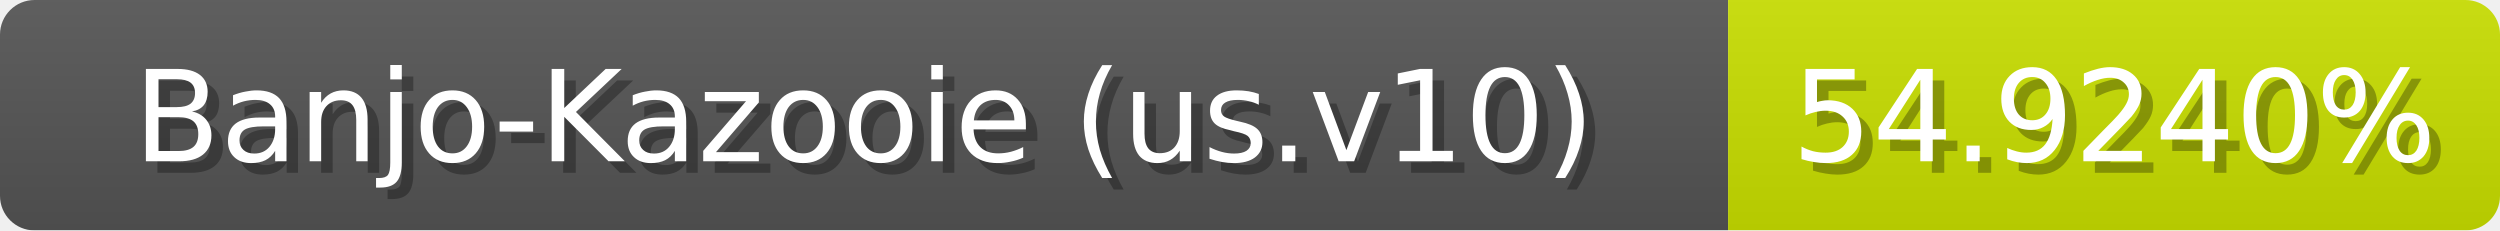
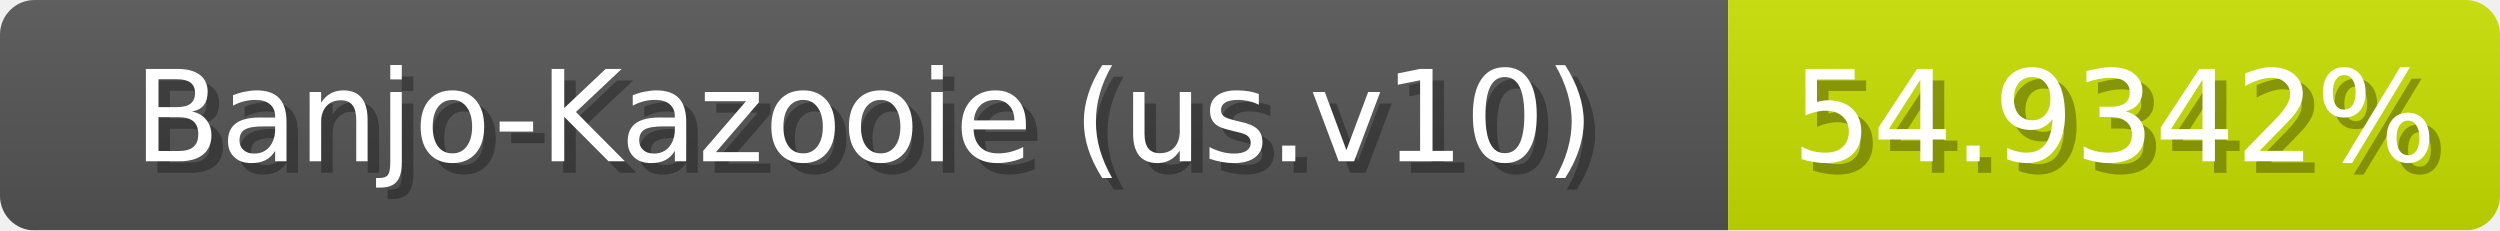
<svg xmlns="http://www.w3.org/2000/svg" width="217" height="20">
  <linearGradient id="b" x2="0" y2="100%">
    <stop offset="0" stop-color="#bbb" stop-opacity=".1" />
    <stop offset="1" stop-opacity=".1" />
  </linearGradient>
  <mask id="anybadge_1">
    <rect width="217" height="20" rx="3" fill="#fff" />
  </mask>
  <g mask="url(#anybadge_1)">
    <path fill="#555" d="M0 0h150v20H0z" />
    <path fill="#cae000" d="M150 0h67v20H150z" />
    <path fill="url(#b)" d="M0 0h217v20H0z" />
  </g>
  <g fill="#fff" text-anchor="middle" font-family="DejaVu Sans,Verdana,Geneva,sans-serif" font-size="11">
    <text x="76.0" y="15" fill="#010101" fill-opacity=".3">Banjo-Kazooie (us.v10)</text>
    <text x="75.0" y="14">Banjo-Kazooie (us.v10)</text>
  </g>
  <g fill="#fff" text-anchor="middle" font-family="DejaVu Sans,Verdana,Geneva,sans-serif" font-size="11">
-     <text x="184.5" y="15" fill="#010101" fill-opacity=".3">54.9240%</text>
-     <text x="183.5" y="14">54.9240%</text>
+     <text x="184.5" y="15" fill="#010101" fill-opacity=".3">54.9342%</text>
+     <text x="183.5" y="14">54.9342%</text>
  </g>
</svg>
